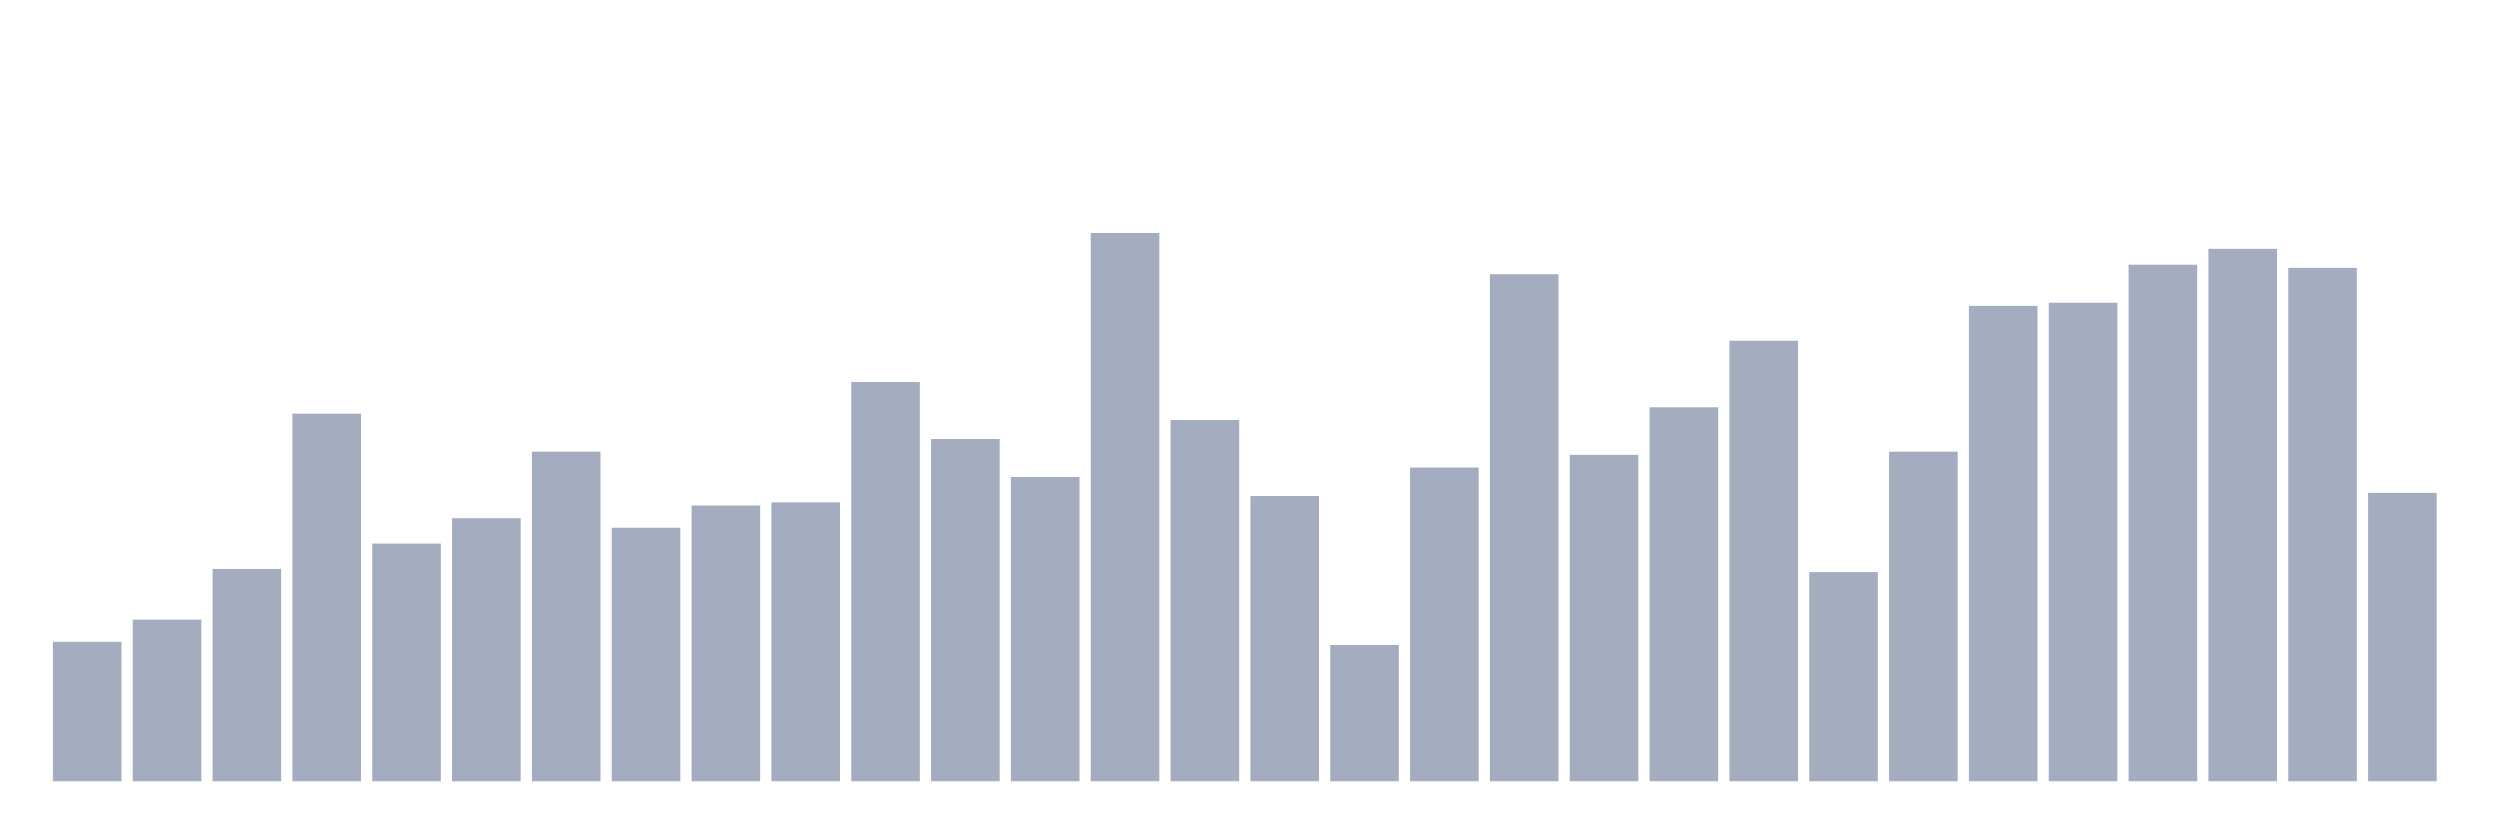
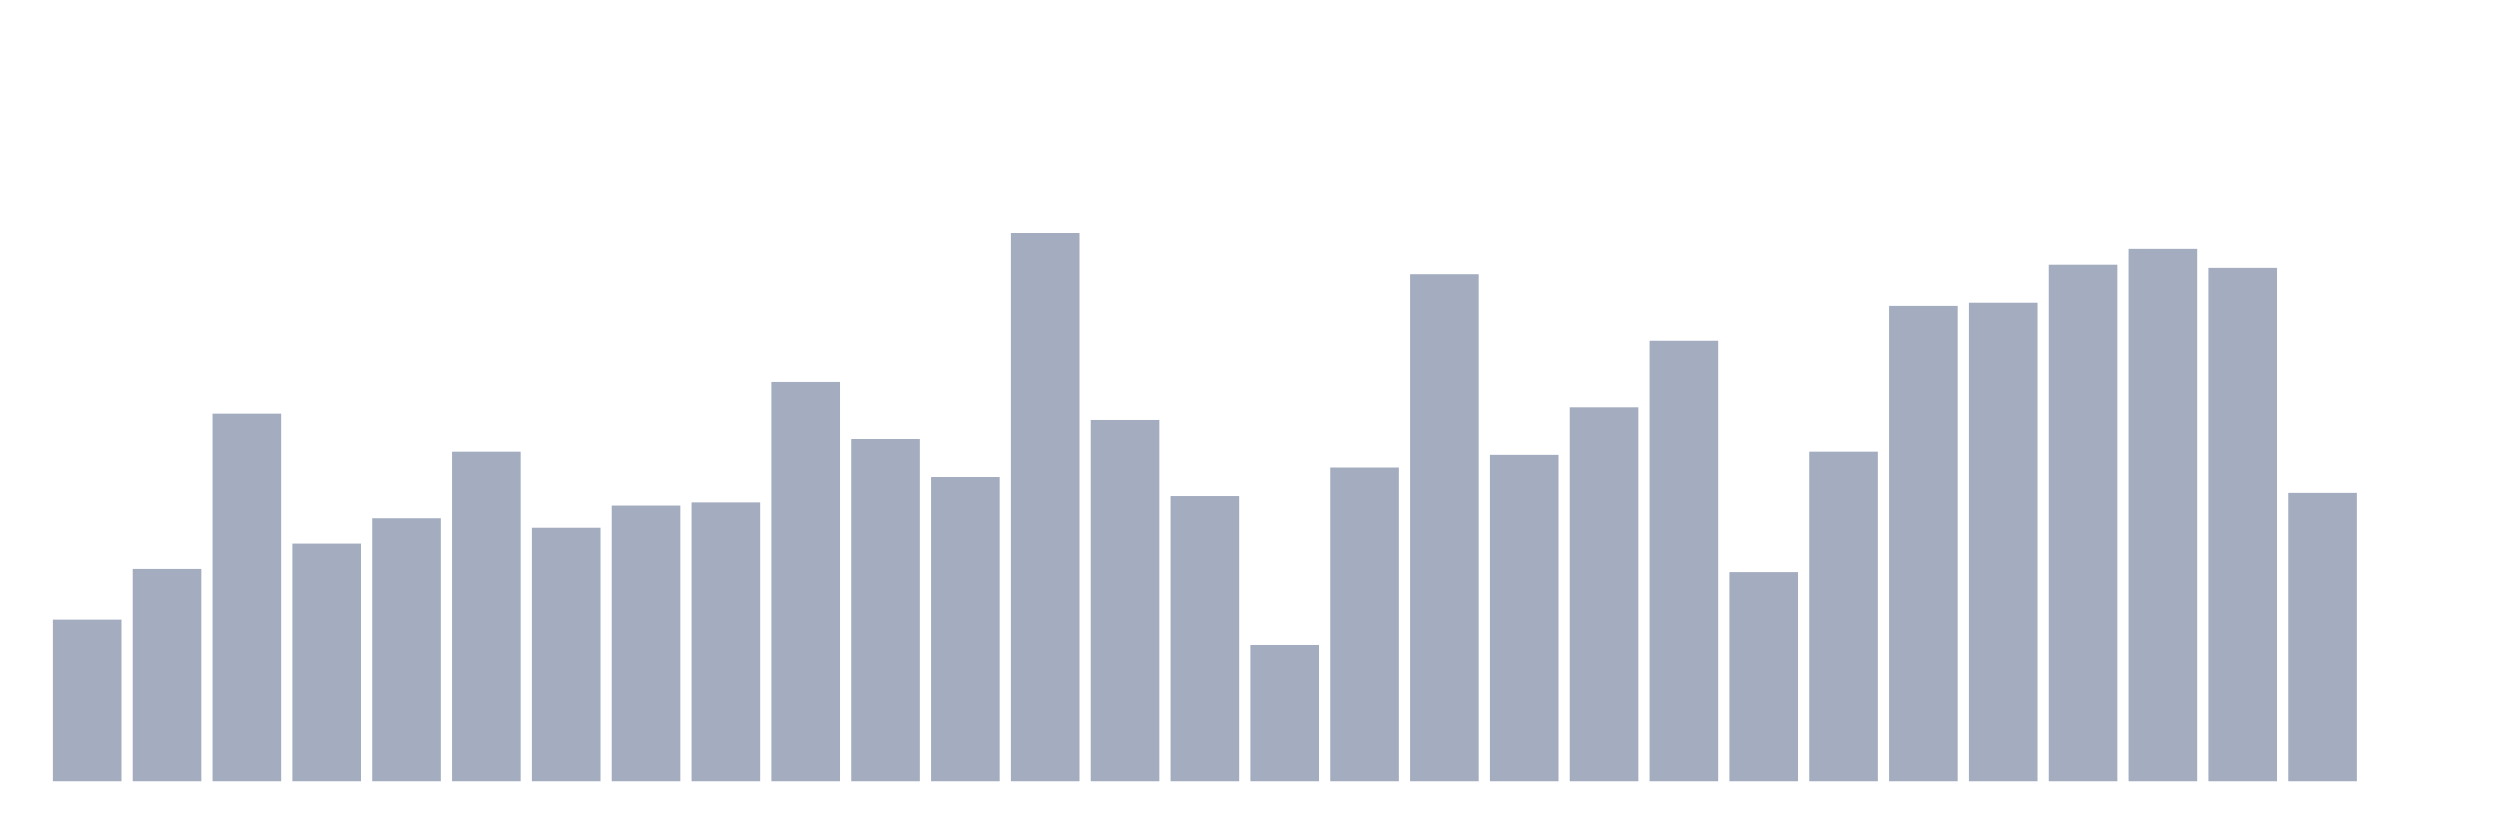
<svg xmlns="http://www.w3.org/2000/svg" viewBox="0 0 480 160">
  <g transform="translate(10,10)">
-     <rect class="bar" x="0.153" width="13.175" y="113.228" height="26.772" fill="rgb(164,173,192)" />
-     <rect class="bar" x="15.482" width="13.175" y="108.969" height="31.031" fill="rgb(164,173,192)" />
-     <rect class="bar" x="30.81" width="13.175" y="99.233" height="40.767" fill="rgb(164,173,192)" />
-     <rect class="bar" x="46.138" width="13.175" y="69.419" height="70.581" fill="rgb(164,173,192)" />
-     <rect class="bar" x="61.466" width="13.175" y="94.366" height="45.634" fill="rgb(164,173,192)" />
-     <rect class="bar" x="76.794" width="13.175" y="89.498" height="50.502" fill="rgb(164,173,192)" />
-     <rect class="bar" x="92.123" width="13.175" y="76.72" height="63.28" fill="rgb(164,173,192)" />
-     <rect class="bar" x="107.451" width="13.175" y="91.323" height="48.677" fill="rgb(164,173,192)" />
-     <rect class="bar" x="122.779" width="13.175" y="87.064" height="52.936" fill="rgb(164,173,192)" />
-     <rect class="bar" x="138.107" width="13.175" y="86.456" height="53.544" fill="rgb(164,173,192)" />
-     <rect class="bar" x="153.436" width="13.175" y="63.334" height="76.666" fill="rgb(164,173,192)" />
-     <rect class="bar" x="168.764" width="13.175" y="74.287" height="65.713" fill="rgb(164,173,192)" />
-     <rect class="bar" x="184.092" width="13.175" y="81.588" height="58.412" fill="rgb(164,173,192)" />
-     <rect class="bar" x="199.42" width="13.175" y="34.737" height="105.263" fill="rgb(164,173,192)" />
-     <rect class="bar" x="214.748" width="13.175" y="70.636" height="69.364" fill="rgb(164,173,192)" />
-     <rect class="bar" x="230.077" width="13.175" y="85.239" height="54.761" fill="rgb(164,173,192)" />
-     <rect class="bar" x="245.405" width="13.175" y="113.836" height="26.164" fill="rgb(164,173,192)" />
-     <rect class="bar" x="260.733" width="13.175" y="79.763" height="60.237" fill="rgb(164,173,192)" />
-     <rect class="bar" x="276.061" width="13.175" y="42.647" height="97.353" fill="rgb(164,173,192)" />
-     <rect class="bar" x="291.39" width="13.175" y="77.329" height="62.671" fill="rgb(164,173,192)" />
-     <rect class="bar" x="306.718" width="13.175" y="68.202" height="71.798" fill="rgb(164,173,192)" />
-     <rect class="bar" x="322.046" width="13.175" y="55.424" height="84.576" fill="rgb(164,173,192)" />
-     <rect class="bar" x="337.374" width="13.175" y="99.842" height="40.158" fill="rgb(164,173,192)" />
-     <rect class="bar" x="352.702" width="13.175" y="76.72" height="63.28" fill="rgb(164,173,192)" />
-     <rect class="bar" x="368.031" width="13.175" y="48.731" height="91.269" fill="rgb(164,173,192)" />
-     <rect class="bar" x="383.359" width="13.175" y="48.123" height="91.877" fill="rgb(164,173,192)" />
-     <rect class="bar" x="398.687" width="13.175" y="40.821" height="99.179" fill="rgb(164,173,192)" />
-     <rect class="bar" x="414.015" width="13.175" y="37.779" height="102.221" fill="rgb(164,173,192)" />
-     <rect class="bar" x="429.344" width="13.175" y="41.43" height="98.57" fill="rgb(164,173,192)" />
-     <rect class="bar" x="444.672" width="13.175" y="84.63" height="55.37" fill="rgb(164,173,192)" />
+     <rect class="bar" x="0.153" width="13.175" y="108.969" height="31.031" fill="rgb(164,173,192)" />
+     <rect class="bar" x="15.482" width="13.175" y="99.233" height="40.767" fill="rgb(164,173,192)" />
+     <rect class="bar" x="30.81" width="13.175" y="69.419" height="70.581" fill="rgb(164,173,192)" />
+     <rect class="bar" x="46.138" width="13.175" y="94.366" height="45.634" fill="rgb(164,173,192)" />
+     <rect class="bar" x="61.466" width="13.175" y="89.498" height="50.502" fill="rgb(164,173,192)" />
+     <rect class="bar" x="76.794" width="13.175" y="76.72" height="63.28" fill="rgb(164,173,192)" />
+     <rect class="bar" x="92.123" width="13.175" y="91.323" height="48.677" fill="rgb(164,173,192)" />
+     <rect class="bar" x="107.451" width="13.175" y="87.064" height="52.936" fill="rgb(164,173,192)" />
+     <rect class="bar" x="122.779" width="13.175" y="86.456" height="53.544" fill="rgb(164,173,192)" />
+     <rect class="bar" x="138.107" width="13.175" y="63.334" height="76.666" fill="rgb(164,173,192)" />
+     <rect class="bar" x="153.436" width="13.175" y="74.287" height="65.713" fill="rgb(164,173,192)" />
+     <rect class="bar" x="168.764" width="13.175" y="81.588" height="58.412" fill="rgb(164,173,192)" />
+     <rect class="bar" x="184.092" width="13.175" y="34.737" height="105.263" fill="rgb(164,173,192)" />
+     <rect class="bar" x="199.42" width="13.175" y="70.636" height="69.364" fill="rgb(164,173,192)" />
+     <rect class="bar" x="214.748" width="13.175" y="85.239" height="54.761" fill="rgb(164,173,192)" />
+     <rect class="bar" x="230.077" width="13.175" y="113.836" height="26.164" fill="rgb(164,173,192)" />
+     <rect class="bar" x="245.405" width="13.175" y="79.763" height="60.237" fill="rgb(164,173,192)" />
+     <rect class="bar" x="260.733" width="13.175" y="42.647" height="97.353" fill="rgb(164,173,192)" />
+     <rect class="bar" x="276.061" width="13.175" y="77.329" height="62.671" fill="rgb(164,173,192)" />
+     <rect class="bar" x="291.39" width="13.175" y="68.202" height="71.798" fill="rgb(164,173,192)" />
+     <rect class="bar" x="306.718" width="13.175" y="55.424" height="84.576" fill="rgb(164,173,192)" />
+     <rect class="bar" x="322.046" width="13.175" y="99.842" height="40.158" fill="rgb(164,173,192)" />
+     <rect class="bar" x="337.374" width="13.175" y="76.72" height="63.28" fill="rgb(164,173,192)" />
+     <rect class="bar" x="352.702" width="13.175" y="48.731" height="91.269" fill="rgb(164,173,192)" />
+     <rect class="bar" x="368.031" width="13.175" y="48.123" height="91.877" fill="rgb(164,173,192)" />
+     <rect class="bar" x="383.359" width="13.175" y="40.821" height="99.179" fill="rgb(164,173,192)" />
+     <rect class="bar" x="398.687" width="13.175" y="37.779" height="102.221" fill="rgb(164,173,192)" />
+     <rect class="bar" x="414.015" width="13.175" y="41.43" height="98.57" fill="rgb(164,173,192)" />
+     <rect class="bar" x="429.344" width="13.175" y="84.63" height="55.37" fill="rgb(164,173,192)" />
+     <rect class="bar" x="444.672" width="13.175" y="140" height="0" fill="rgb(164,173,192)" />
  </g>
</svg>
